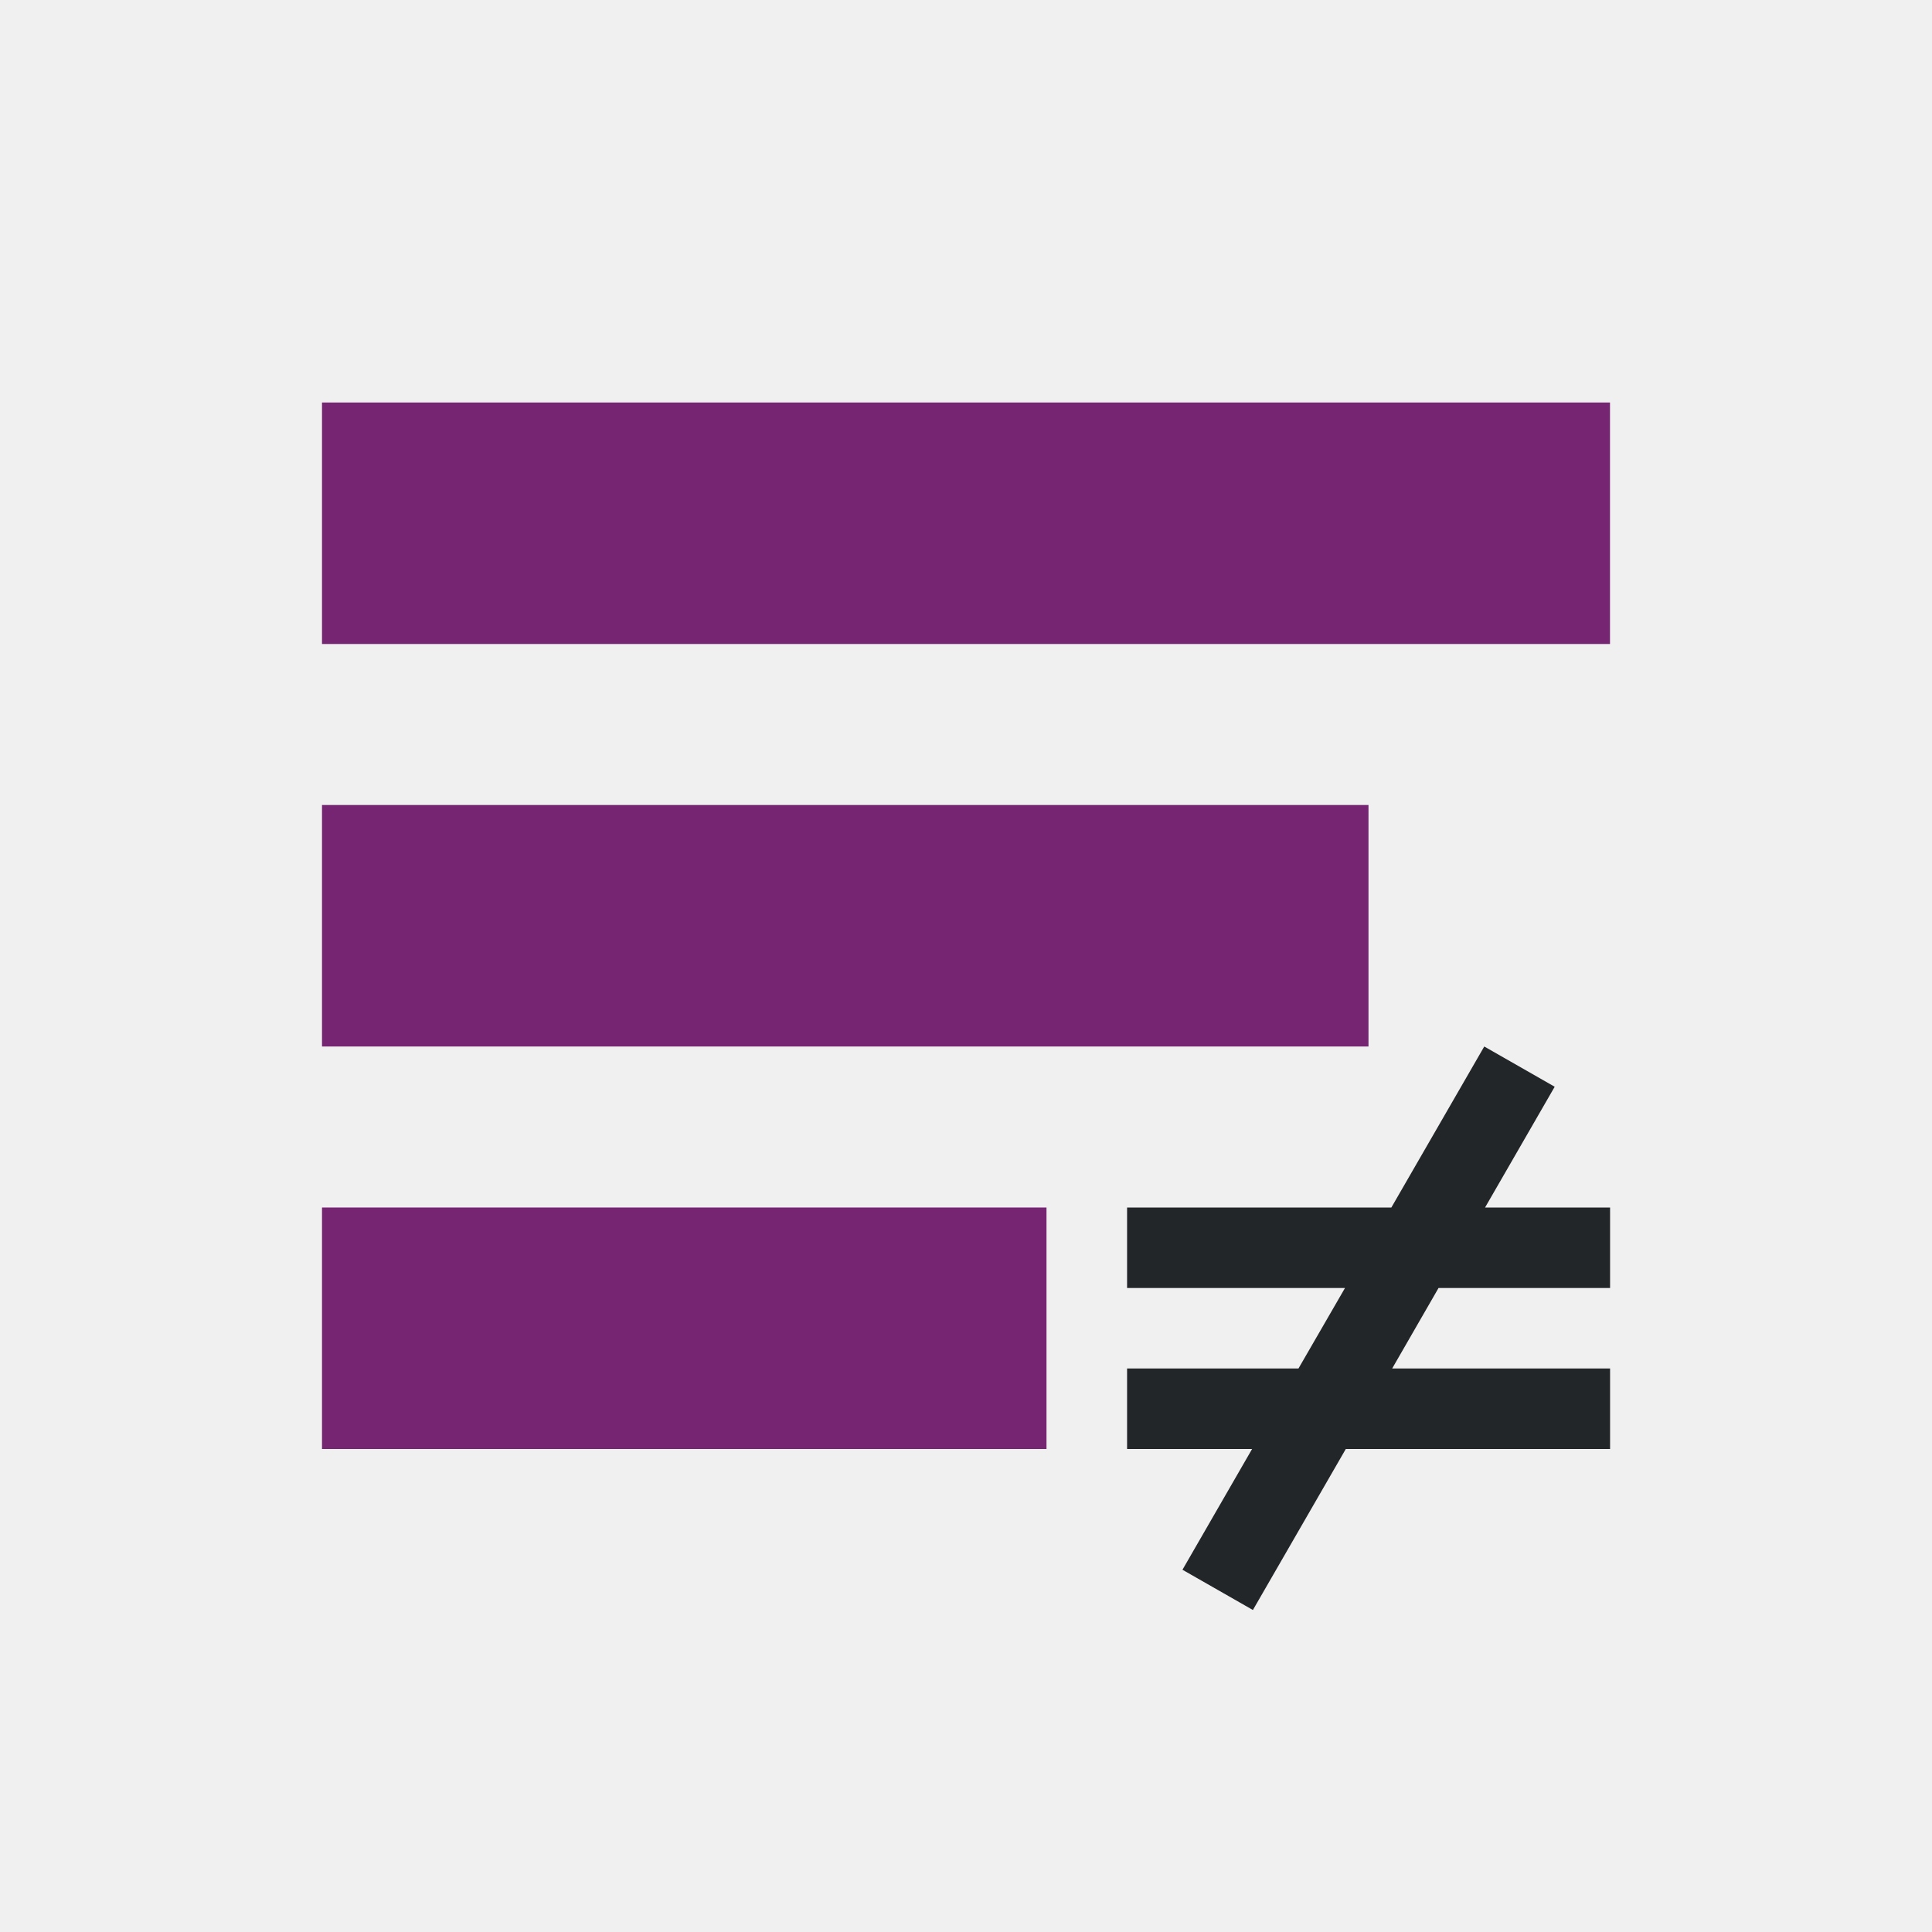
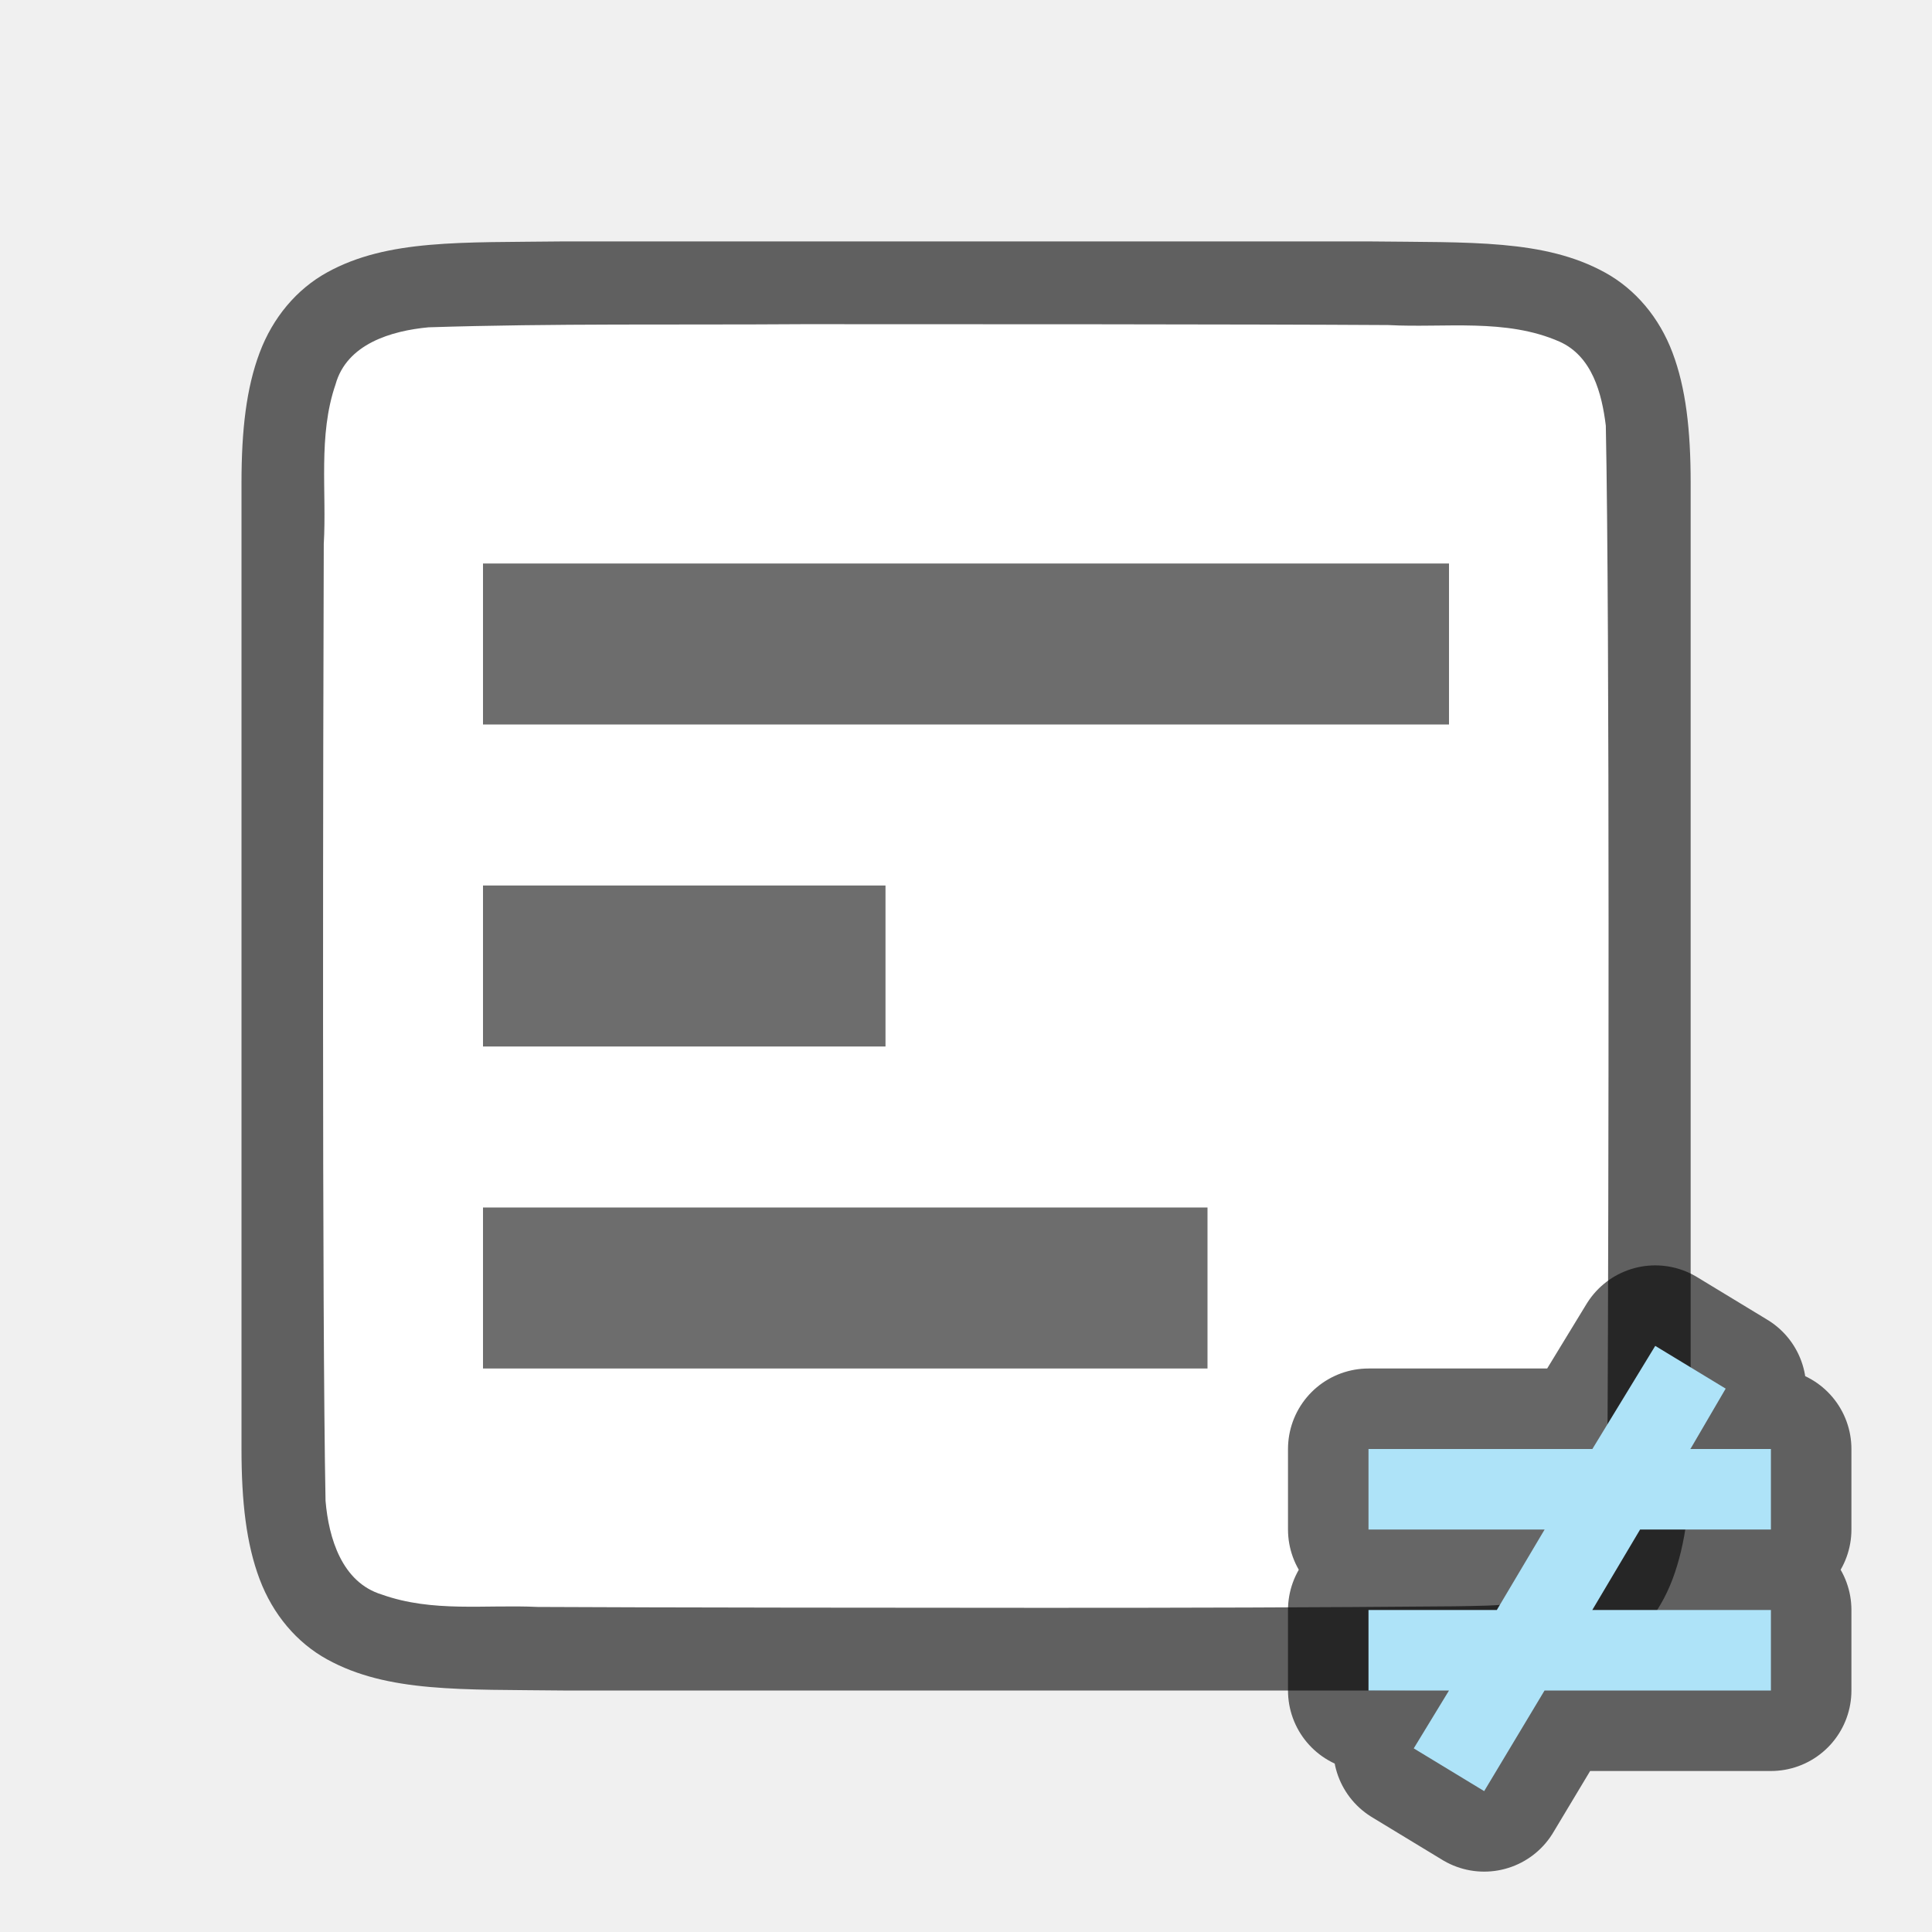
- <svg xmlns="http://www.w3.org/2000/svg" viewBox="0 0 24 24">
-   <path d="m18.438 13-1.154 2h-3.283v1h2.707l-.578 1h-2.129v1h1.553l-.865 1.5.875.5 1.154-2h3.283v-1h-2.707l.576-1h2.131v-1h-1.553l.865-1.5z" fill="#232629" />
-   <path d="m4 5v3h16v-3zm0 5v3h13v-3zm0 5v3h9v-3z" fill="#762572" />
+ <svg xmlns="http://www.w3.org/2000/svg" viewBox="0 0 24 24" version="1.1" id="svg6">
+   <defs id="defs10" />
+   <path id="path4237-1" d="M 6.994,2.999 C 5.736,3.015 4.815,2.969 4.063,3.384 3.686,3.592 3.389,3.944 3.225,4.382 3.06,4.821 3,5.342 3,5.999 v 1.488 10.513 c 0,0.658 0.06,1.179 0.225,1.617 0.165,0.439 0.462,0.789 0.838,0.996 0.753,0.415 1.674,0.372 2.932,0.387 h 0.002 10.006 0.004 c 1.258,-0.015 2.179,0.03 2.932,-0.385 0.376,-0.207 0.673,-0.559 0.838,-0.998 0.165,-0.439 0.225,-0.96 0.225,-1.617 V 7.466 5.999 c 0,-0.658 -0.06,-1.179 -0.225,-1.617 -0.165,-0.439 -0.462,-0.789 -0.838,-0.996 -0.753,-0.415 -1.674,-0.372 -2.932,-0.387 h -0.002 -10.006 z" style="font-style:normal;font-variant:normal;font-weight:normal;font-stretch:normal;font-size:15px;line-height:125%;font-family:Ubuntu;-inkscape-font-specification:Ubuntu;text-align:center;letter-spacing:0px;word-spacing:0px;writing-mode:lr-tb;text-anchor:middle;display:inline;opacity:0.6;fill:#000000;fill-opacity:1;stroke:none;stroke-width:1" />
+   <path id="path1993" d="m 9.983,4.027 c -1.557,0.011 -3.11,-0.011 -4.66,0.039 -0.461,0.043 -1.016,0.206 -1.155,0.71 -0.219,0.635 -0.108,1.334 -0.146,1.982 -0.008,2.297 -0.023,9.597 0.022,11.886 0.039,0.462 0.203,1.013 0.699,1.164 0.632,0.225 1.284,0.123 1.936,0.154 1.424,0.008 4.851,0.011 6.276,0.011 1.705,3.4e-4 3.408,-0.004 5.107,-0.019 0.512,-0.011 1.184,0.019 1.585,-0.405 0.421,-0.54 0.287,-1.268 0.323,-1.904 0.012,-2.444 0.028,-9.912 -0.022,-12.357 -0.049,-0.402 -0.17,-0.863 -0.575,-1.044 -0.668,-0.294 -1.426,-0.168 -2.126,-0.206 -1.754,-0.011 -5.509,-0.011 -7.263,-0.011 z" style="opacity:1;vector-effect:none;fill:#ffffff;fill-opacity:1;stroke:none;stroke-width:1;stroke-linecap:round;stroke-linejoin:bevel;stroke-miterlimit:4;stroke-dasharray:none;stroke-dashoffset:0;stroke-opacity:1" />
+   <rect style="opacity:1;fill:#6d6d6d;fill-opacity:1;fill-rule:evenodd;stroke:none;stroke-width:2;stroke-linecap:butt;stroke-linejoin:round;stroke-miterlimit:4;stroke-dasharray:none;stroke-opacity:1" id="rect832" width="12" height="2" x="6" y="7" />
+   <rect y="11" x="6" height="2" width="5" id="rect834" style="opacity:1;fill:#6d6d6d;fill-opacity:1;fill-rule:evenodd;stroke:none;stroke-width:1.291;stroke-linecap:butt;stroke-linejoin:round;stroke-miterlimit:4;stroke-dasharray:none;stroke-opacity:1" />
+   <rect style="opacity:1;fill:#6d6d6d;fill-opacity:1;fill-rule:evenodd;stroke:none;stroke-width:1.732;stroke-linecap:butt;stroke-linejoin:round;stroke-miterlimit:4;stroke-dasharray:none;stroke-opacity:1" id="rect836" width="9" height="2" x="6" y="15" />
+   <path style="opacity:0.6;fill:#000000;fill-opacity:1;stroke:#000000;stroke-width:2;stroke-linejoin:round;stroke-miterlimit:4;stroke-dasharray:none" id="path830" d="m 20.562,16.719 -0.781,1.281 h -2.781 v 1 h 2.188 l -0.594,1 h -1.594 v 1 h 1 l -0.438,0.719 0.875,0.531 0.75,-1.25 h 2.812 v -1 h -2.219 l 0.594,-1 h 1.625 v -1 h -1 l 0.438,-0.75 z" />
+   <path d="m 20.562,16.719 -0.781,1.281 h -2.781 v 1 h 2.188 l -0.594,1 h -1.594 v 1 h 1 l -0.438,0.719 0.875,0.531 0.75,-1.25 h 2.812 v -1 h -2.219 l 0.594,-1 h 1.625 v -1 h -1 l 0.438,-0.75 z" id="path4" style="fill:#aee3f8;fill-opacity:1" />
</svg>
